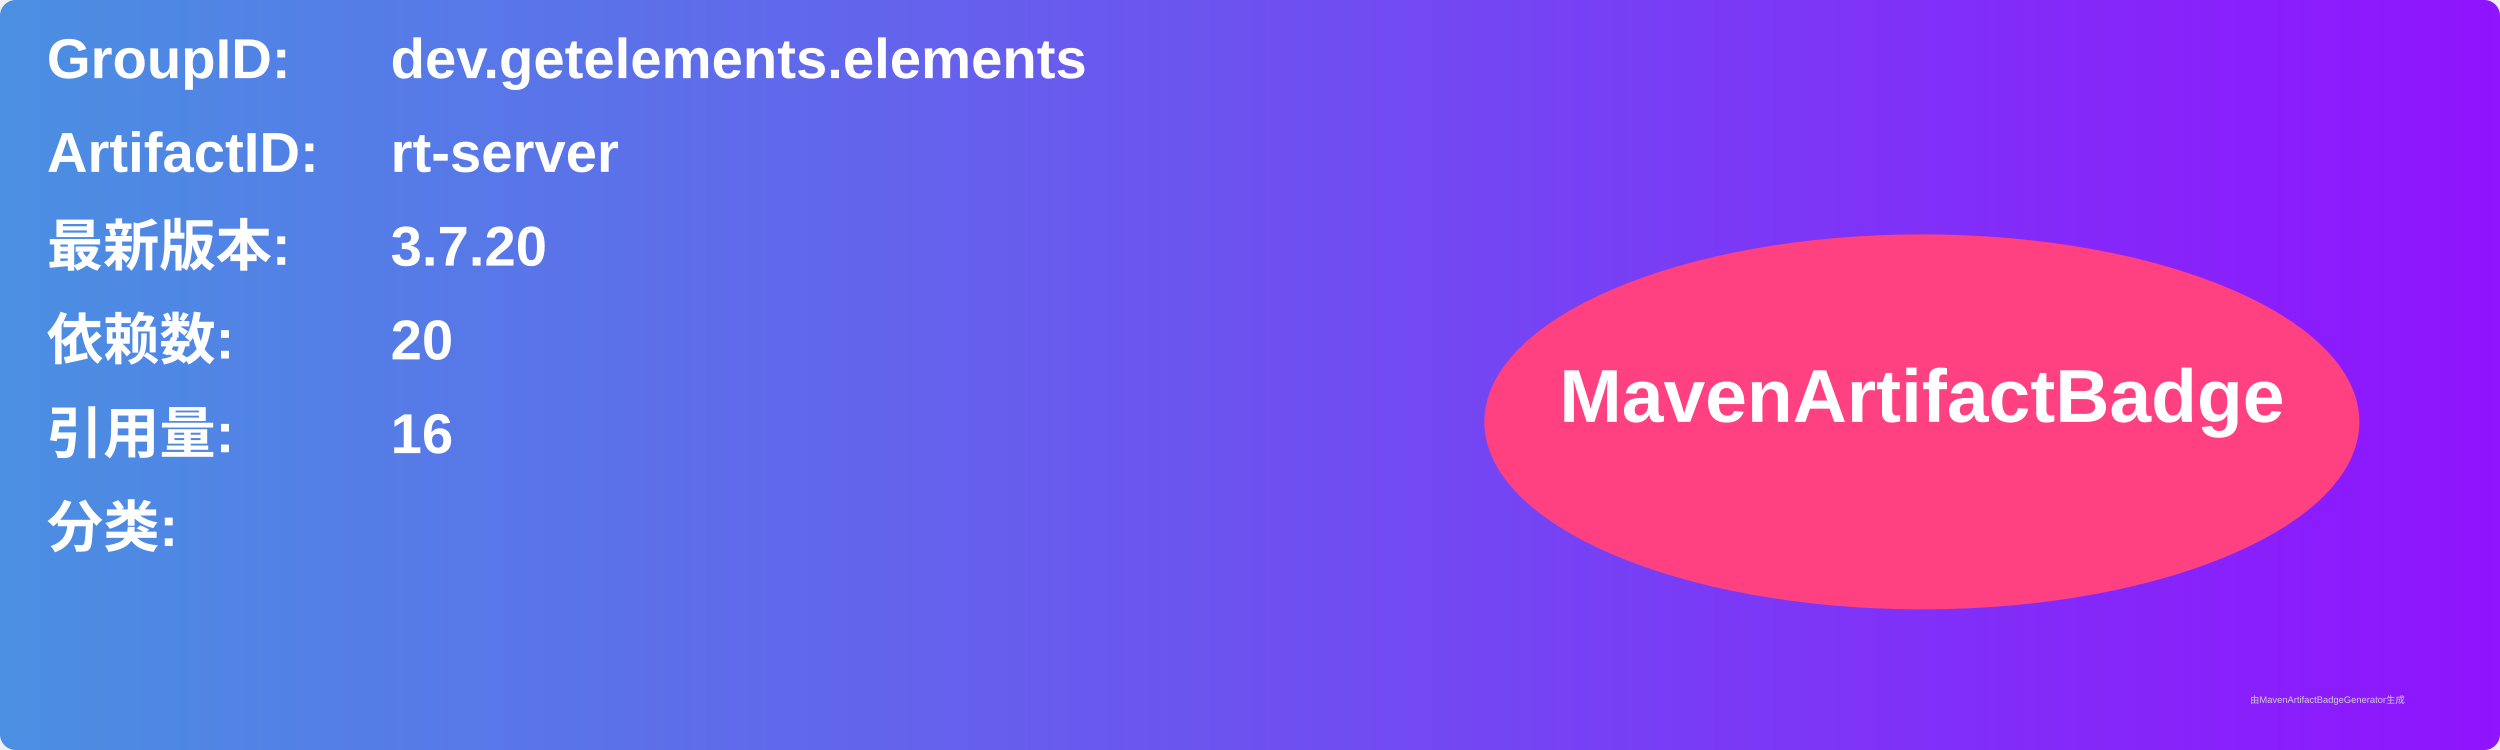
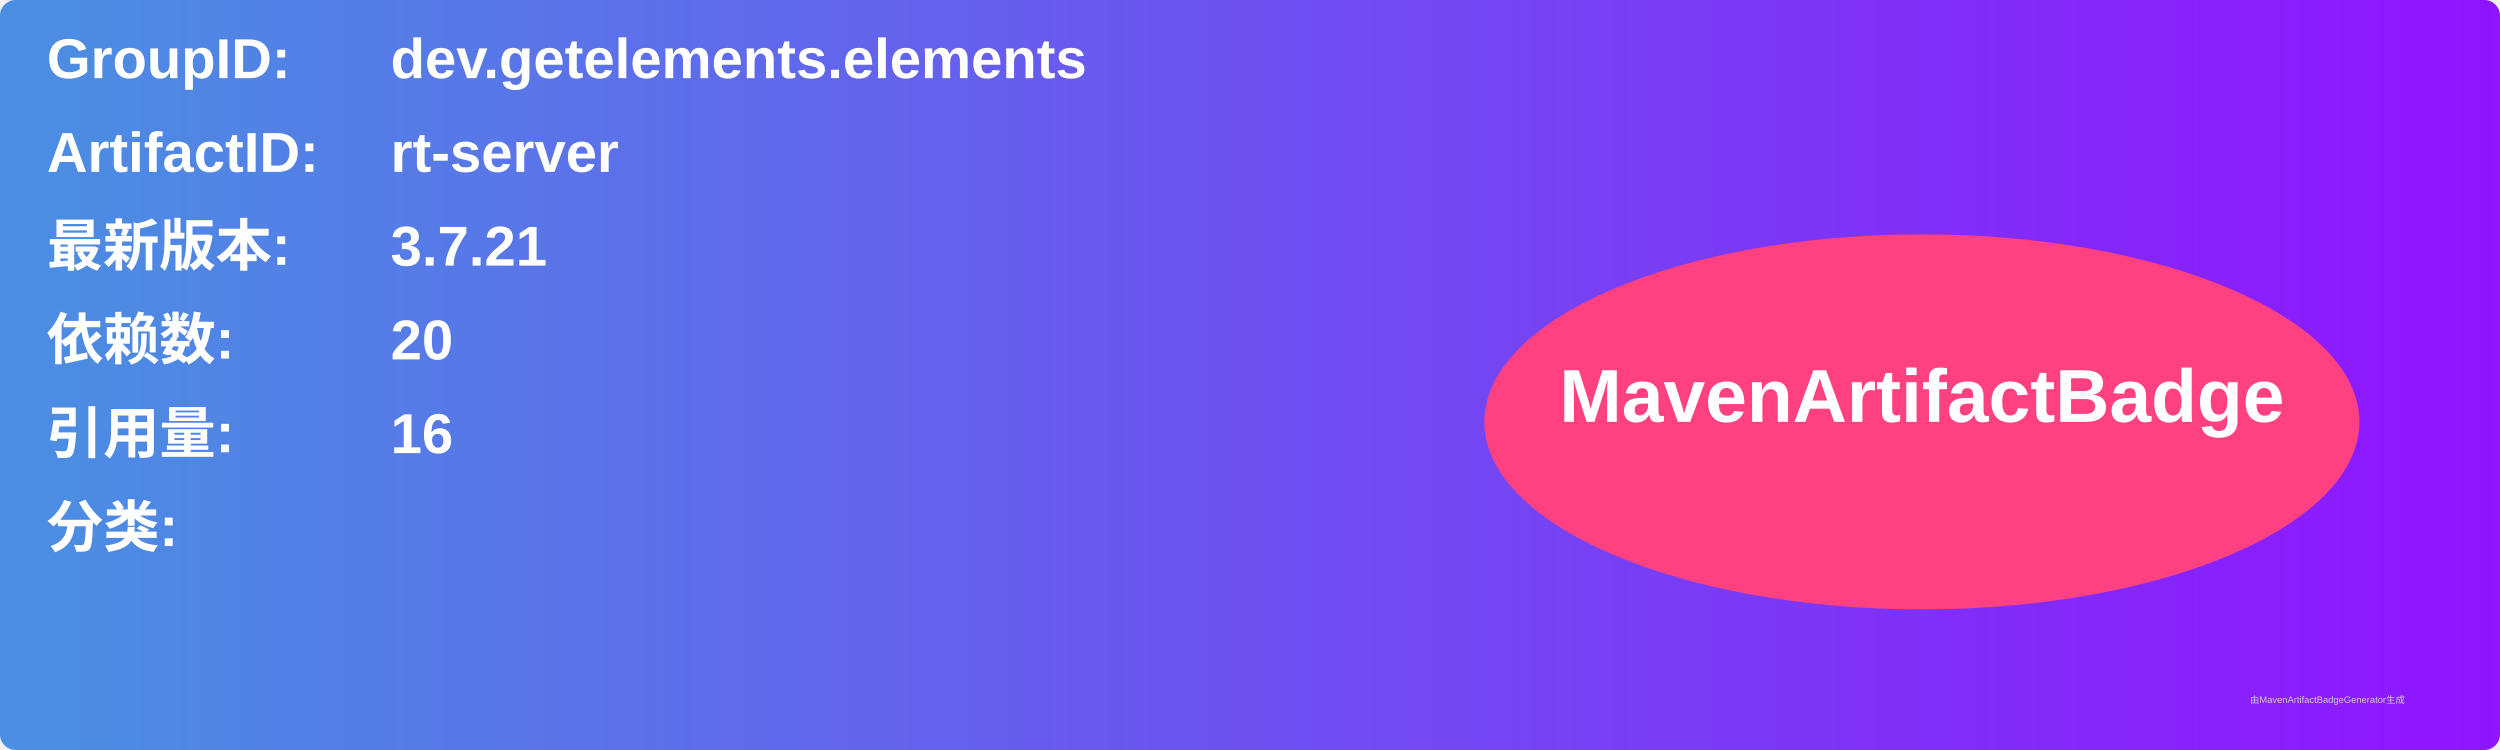
<svg xmlns="http://www.w3.org/2000/svg" width="800" height="240" viewBox="0 0 800 240">
  <linearGradient id="grad" x1="0%" y1="0%" x2="100%" y2="0%">
    <stop offset="0%" stop-color="#4a90e2" />
    <stop offset="100%" stop-color="#9013fe" />
  </linearGradient>
  <rect width="100%" height="100%" rx="5" ry="5" fill="url(#grad)" />
  <g transform="translate(15, 15)">
    <text x="0" y="10" font-family="Arial" font-size="18" fill="white" font-weight="bold" width="260">GroupID:</text>
    <text x="110" y="10" font-family="Arial" font-size="18" fill="white" font-weight="bold" width="460">dev.getelements.elements</text>
    <text x="0" y="40" font-family="Arial" font-size="18" fill="white" font-weight="bold" width="260">ArtifactID:</text>
    <text x="110" y="40" font-family="Arial" font-size="18" fill="white" font-weight="bold" width="460">rt-server</text>
    <text x="0" y="70" font-family="Arial" font-size="18" fill="white" font-weight="bold">最新版本:</text>
    <text x="110" y="70" font-family="Arial" font-size="18" fill="white" font-weight="bold">
-       <tspan font-weight="bold">3.7.20</tspan>
+       <tspan font-weight="bold">3.7.21</tspan>
    </text>
    <text x="0" y="100" font-family="Arial" font-size="18" fill="white" font-weight="bold">依赖数: </text>
    <text x="110" y="100" font-family="Arial" font-size="18" fill="white">
      <tspan font-weight="bold">20</tspan>
    </text>
    <text x="0" y="130" font-family="Arial" font-size="18" fill="white" font-weight="bold">引用量: </text>
    <text x="110" y="130" font-family="Arial" font-size="18" fill="white">
      <tspan font-weight="bold">16</tspan>
    </text>
    <text x="0" y="160" font-family="Arial" font-size="18" fill="white" font-weight="bold">分类:</text>
    <text x="10" y="190" font-family="Arial" font-size="10" fill="white">
      <tspan font-weight="bold" />
    </text>
    <ellipse cx="600" cy="120" rx="140" ry="60" fill="#ff4081" />
    <text x="600" y="120" text-anchor="middle" font-family="Arial" font-size="24" fill="white" font-weight="bold">MavenArtifactBadge</text>
  </g>
  <text x="720" y="225" font-family="Arial" font-size="3" fill="#d0d0d0">由MavenArtifactBadgeGenerator生成</text>
</svg>
